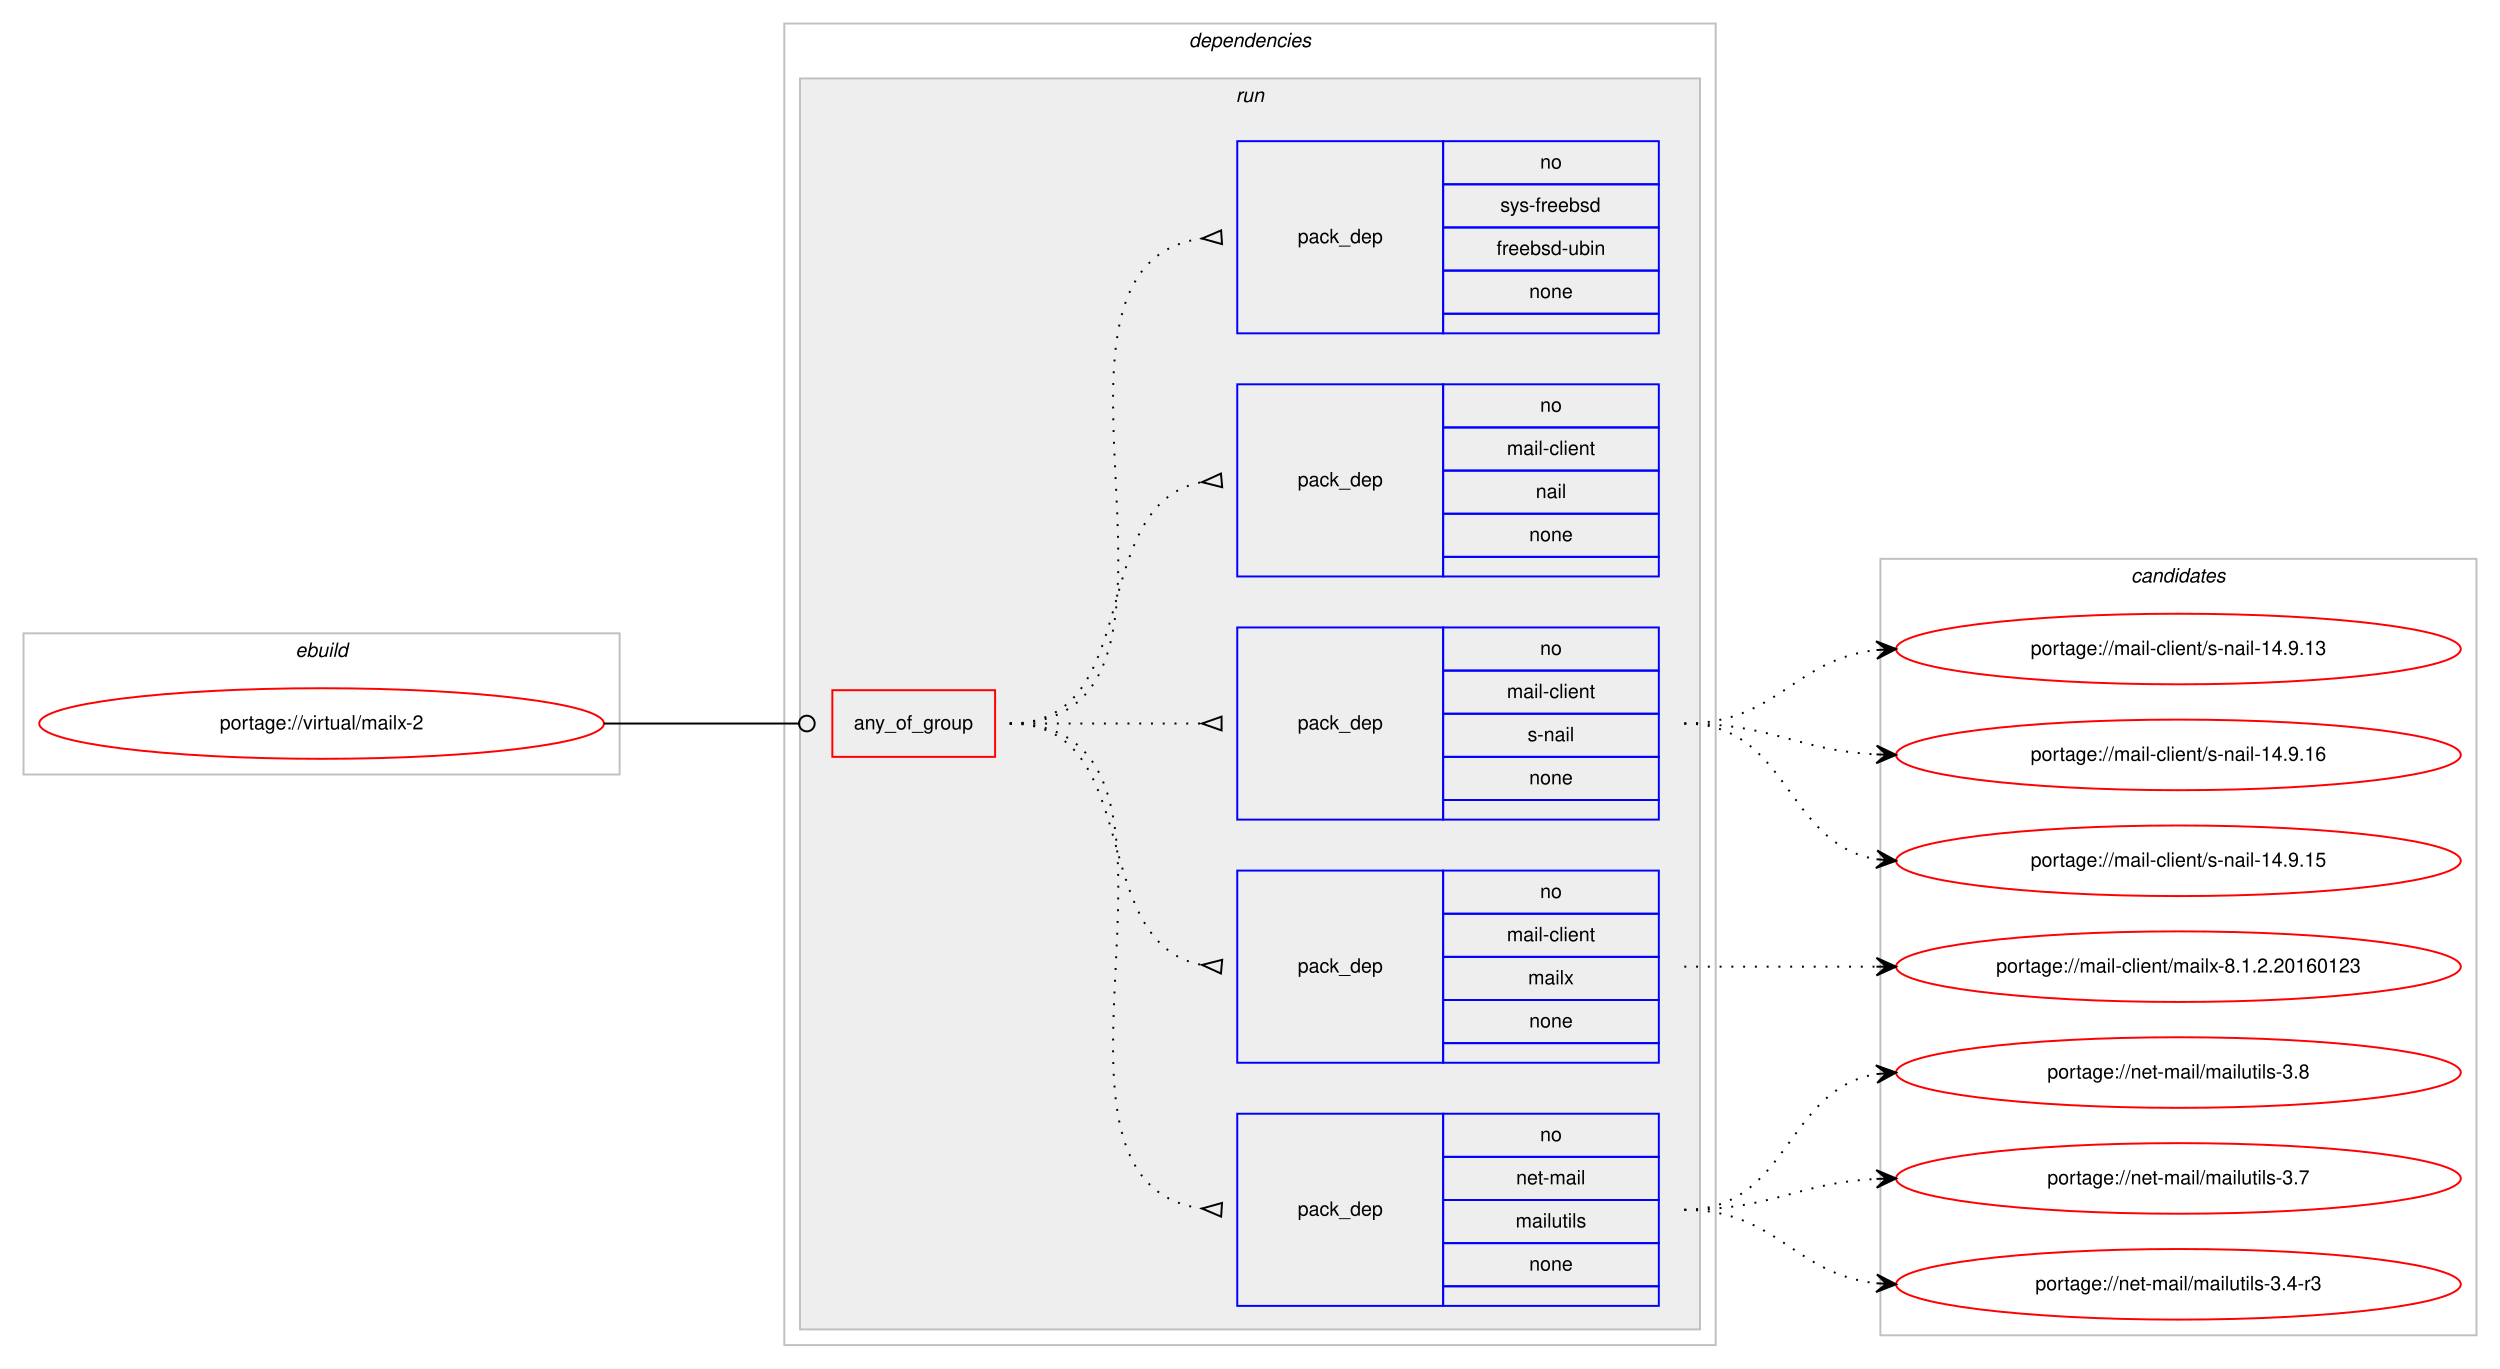
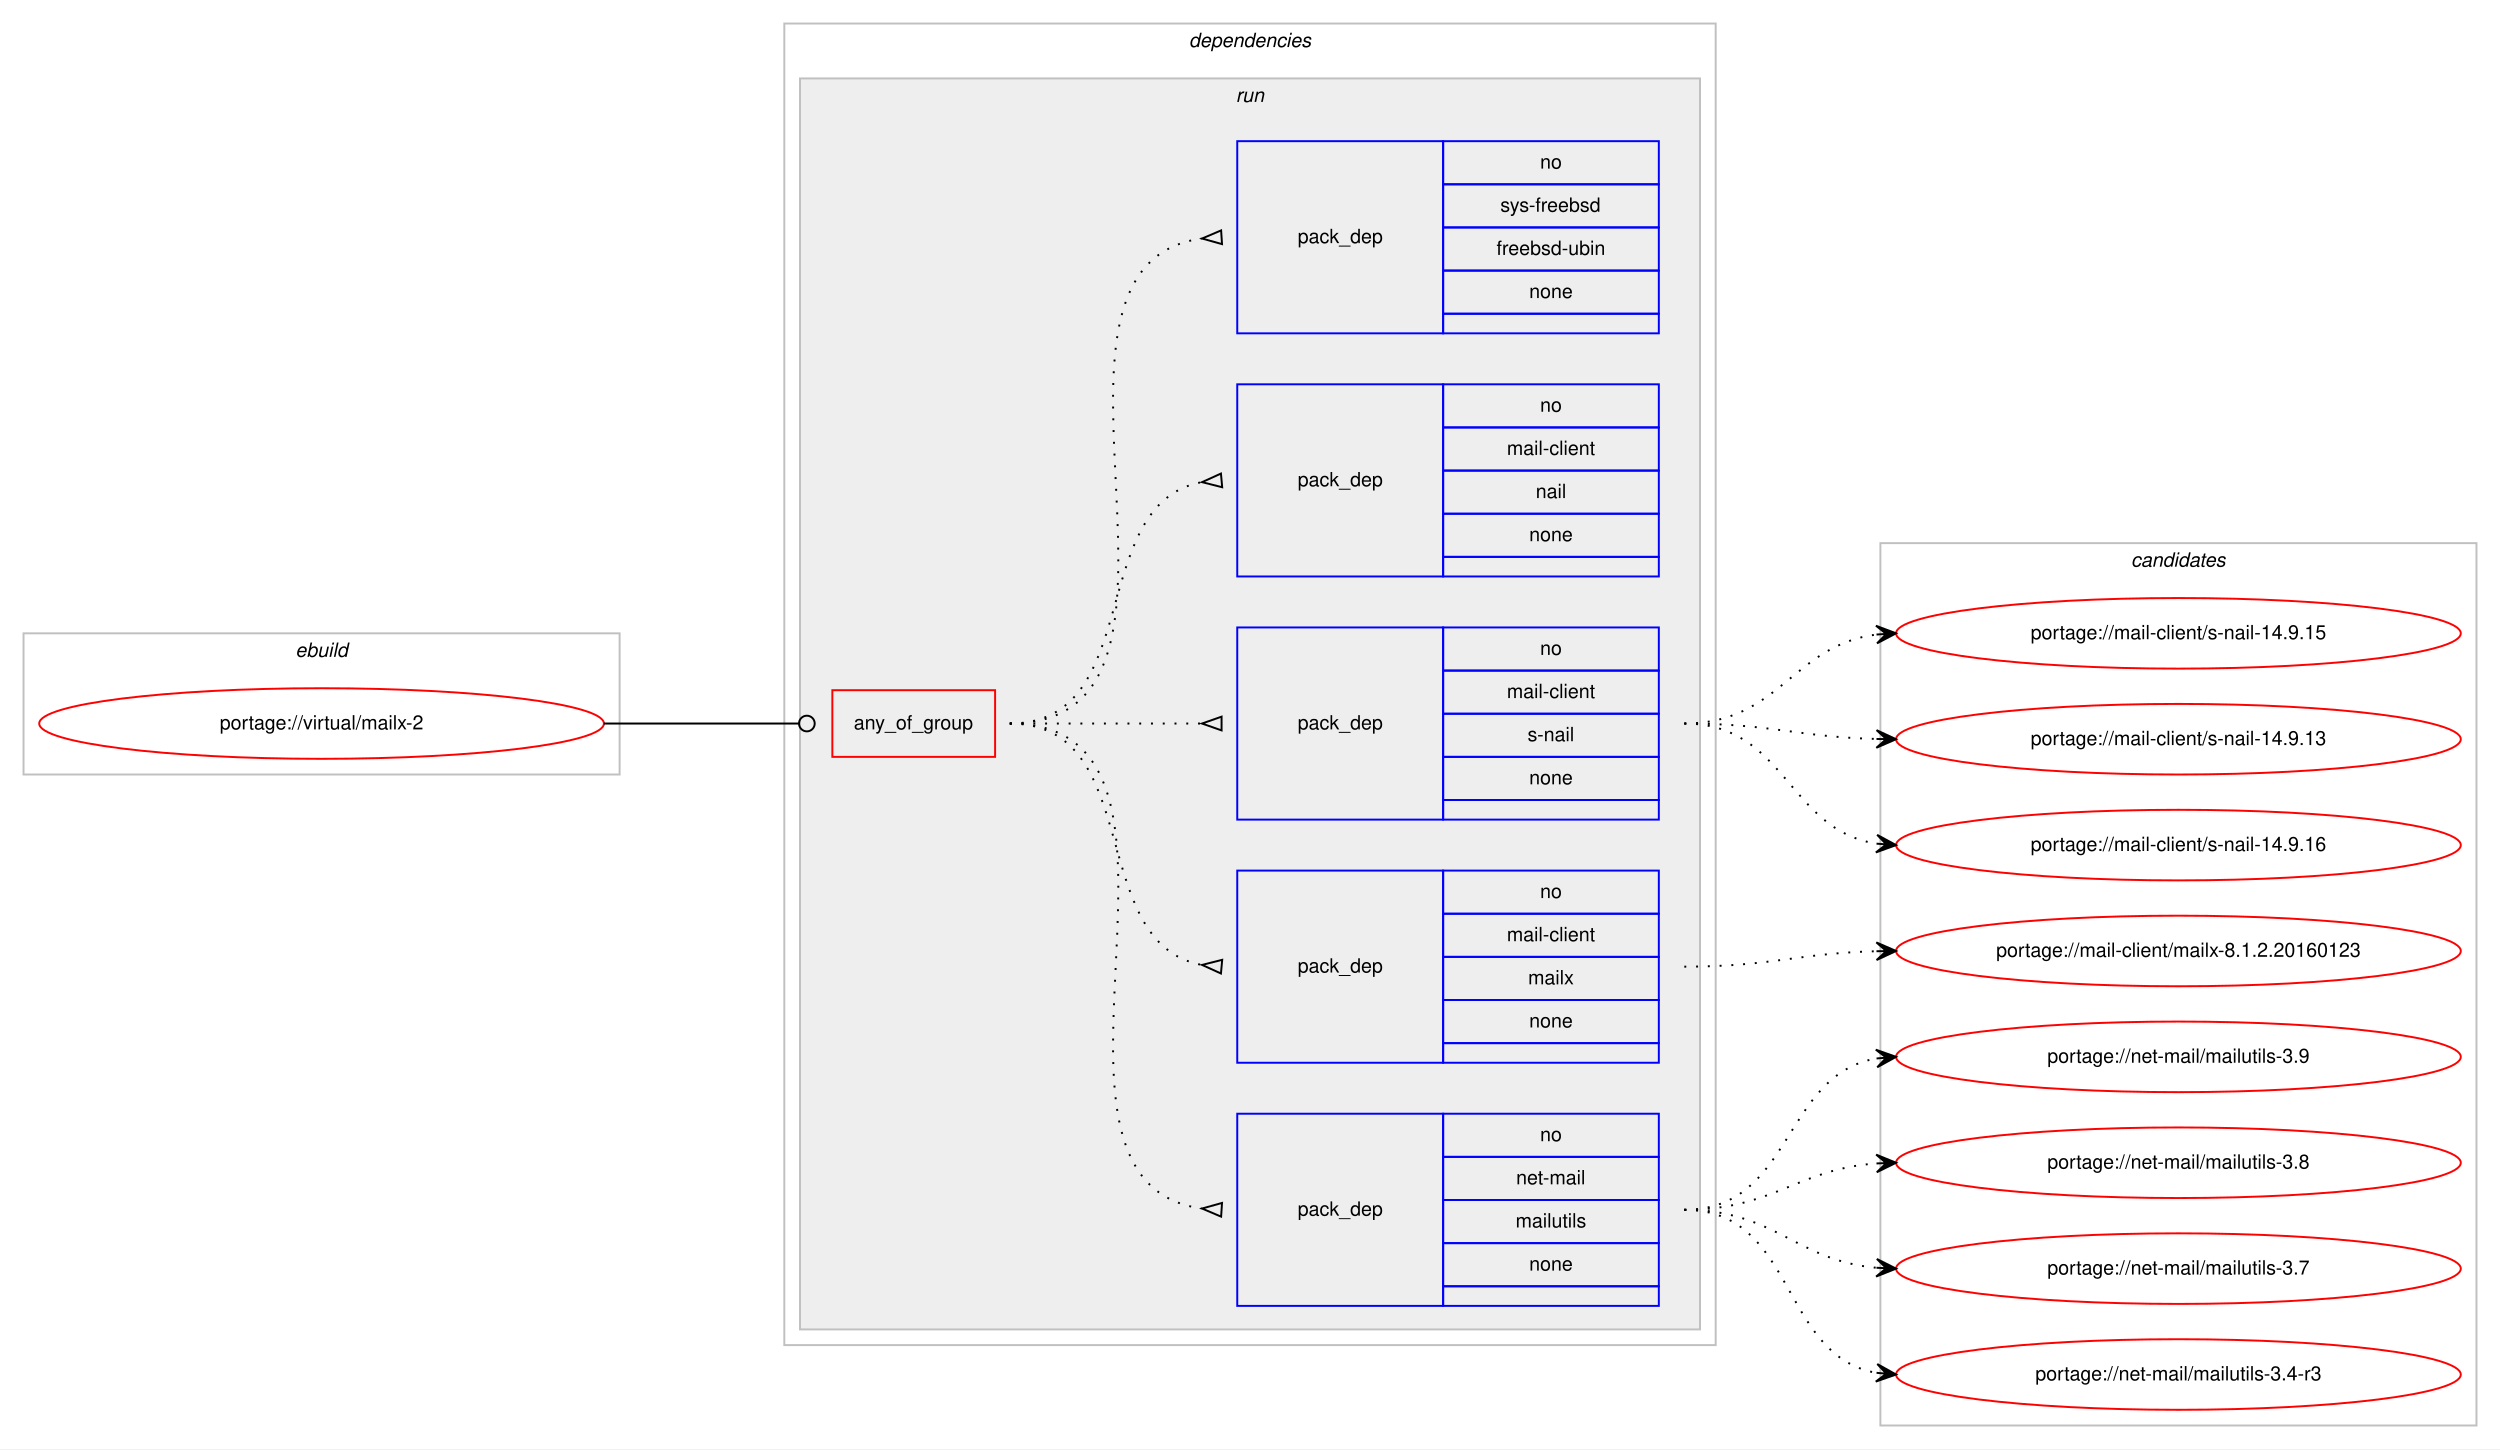
- <svg xmlns="http://www.w3.org/2000/svg" xmlns:xlink="http://www.w3.org/1999/xlink" width="1275pt" height="698pt" viewBox="0.00 0.00 1275.00 698.00">
-   <g id="graph0" class="graph" transform="scale(1 1) rotate(0) translate(4 694)">
-     <polygon fill="#ffffff" stroke="transparent" points="-4,4 -4,-694 1271,-694 1271,4 -4,4" />
+ <svg xmlns="http://www.w3.org/2000/svg" xmlns:xlink="http://www.w3.org/1999/xlink" width="1275pt" height="739pt" viewBox="0.00 0.00 1275.00 739.00">
+   <g id="graph0" class="graph" transform="scale(1 1) rotate(0) translate(4 735)">
+     <polygon fill="#ffffff" stroke="transparent" points="-4,4 -4,-735 1271,-735 1271,4 -4,4" />
    <g id="clust1" class="cluster">
-       <polygon fill="none" stroke="#c0c0c0" points="8,-299 8,-371 312,-371 312,-299 8,-299" />
-       <text text-anchor="start" x="146.663" y="-359" font-family="Helvetica,sans-Serif" font-style="italic" font-size="10.00" fill="#000000">ebuild</text>
+       <polygon fill="none" stroke="#c0c0c0" points="8,-340 8,-412 312,-412 312,-340 8,-340" />
+       <text text-anchor="start" x="146.663" y="-400" font-family="Helvetica,sans-Serif" font-style="italic" font-size="10.00" fill="#000000">ebuild</text>
    </g>
    <g id="clust2" class="cluster">
-       <polygon fill="none" stroke="#c0c0c0" points="396,-8 396,-682 871,-682 871,-8 396,-8" />
-       <text text-anchor="start" x="602.375" y="-670" font-family="Helvetica,sans-Serif" font-style="italic" font-size="10.00" fill="#000000">dependencies</text>
+       <polygon fill="none" stroke="#c0c0c0" points="396,-49 396,-723 871,-723 871,-49 396,-49" />
+       <text text-anchor="start" x="602.375" y="-711" font-family="Helvetica,sans-Serif" font-style="italic" font-size="10.00" fill="#000000">dependencies</text>
    </g>
    <g id="clust5" class="cluster">
-       <polygon fill="#eeeeee" stroke="#c0c0c0" points="404,-16 404,-654 863,-654 863,-16 404,-16" />
-       <text text-anchor="start" x="626.277" y="-642" font-family="Helvetica,sans-Serif" font-style="italic" font-size="10.00" fill="#000000">run</text>
+       <polygon fill="#eeeeee" stroke="#c0c0c0" points="404,-57 404,-695 863,-695 863,-57 404,-57" />
+       <text text-anchor="start" x="626.277" y="-683" font-family="Helvetica,sans-Serif" font-style="italic" font-size="10.00" fill="#000000">run</text>
    </g>
    <g id="clust12" class="cluster">
-       <polygon fill="none" stroke="#c0c0c0" points="955,-13 955,-409 1259,-409 1259,-13 955,-13" />
-       <text text-anchor="start" x="1082.824" y="-397" font-family="Helvetica,sans-Serif" font-style="italic" font-size="10.00" fill="#000000">candidates</text>
+       <polygon fill="none" stroke="#c0c0c0" points="955,-8 955,-458 1259,-458 1259,-8 955,-8" />
+       <text text-anchor="start" x="1082.824" y="-446" font-family="Helvetica,sans-Serif" font-style="italic" font-size="10.00" fill="#000000">candidates</text>
    </g>
    <g id="node1" class="node">
      <g id="a_node1">
        <a xlink:href="../virtual/mailx-2.svg" xlink:title="portage://virtual/mailx-2">
-           <ellipse fill="none" stroke="#ff0000" cx="160" cy="-325" rx="144" ry="18" />
-           <text text-anchor="middle" x="160" y="-322" font-family="Helvetica,sans-Serif" font-size="10.00" fill="#000000">portage://virtual/mailx-2</text>
+           <ellipse fill="none" stroke="#ff0000" cx="160" cy="-366" rx="144" ry="18" />
+           <text text-anchor="middle" x="160" y="-363" font-family="Helvetica,sans-Serif" font-size="10.00" fill="#000000">portage://virtual/mailx-2</text>
        </a>
      </g>
    </g>
    <g id="node2" class="node">
-       <polygon fill="none" stroke="#ff0000" points="420.5,-308 420.5,-342 503.5,-342 503.5,-308 420.5,-308" />
-       <text text-anchor="start" x="431.43" y="-322" font-family="Helvetica,sans-Serif" font-size="10.00" fill="#000000">any_of_group</text>
+       <polygon fill="none" stroke="#ff0000" points="420.5,-349 420.5,-383 503.5,-383 503.5,-349 420.5,-349" />
+       <text text-anchor="start" x="431.43" y="-363" font-family="Helvetica,sans-Serif" font-size="10.00" fill="#000000">any_of_group</text>
    </g>
    <g id="edge6" class="edge">
-       <path fill="none" stroke="#000000" d="M304,-325C348.978,-325 362.2,-325 403.456,-325" />
-       <ellipse fill="none" stroke="#000000" cx="407.5" cy="-325" rx="4" ry="4" />
+       <path fill="none" stroke="#000000" d="M304,-366C348.978,-366 362.2,-366 403.456,-366" />
+       <ellipse fill="none" stroke="#000000" cx="407.5" cy="-366" rx="4" ry="4" />
    </g>
    <g id="node3" class="node">
-       <polygon fill="none" stroke="#0000ff" points="627,-28 627,-126 732,-126 732,-28 627,-28" />
-       <text text-anchor="start" x="657.823" y="-74" font-family="Helvetica,sans-Serif" font-size="10.00" fill="#000000">pack_dep</text>
-       <polygon fill="none" stroke="#0000ff" points="732,-104 732,-126 842,-126 842,-104 732,-104" />
-       <text text-anchor="start" x="781.441" y="-112" font-family="Helvetica,sans-Serif" font-size="10.00" fill="#000000">no</text>
-       <polygon fill="none" stroke="#0000ff" points="732,-82 732,-104 842,-104 842,-82 732,-82" />
-       <text text-anchor="start" x="769.224" y="-90" font-family="Helvetica,sans-Serif" font-size="10.00" fill="#000000">net-mail</text>
-       <polygon fill="none" stroke="#0000ff" points="732,-60 732,-82 842,-82 842,-60 732,-60" />
-       <text text-anchor="start" x="768.949" y="-68" font-family="Helvetica,sans-Serif" font-size="10.00" fill="#000000">mailutils</text>
-       <polygon fill="none" stroke="#0000ff" points="732,-38 732,-60 842,-60 842,-38 732,-38" />
-       <text text-anchor="start" x="775.882" y="-46" font-family="Helvetica,sans-Serif" font-size="10.00" fill="#000000">none</text>
-       <polygon fill="none" stroke="#0000ff" points="732,-28 732,-38 842,-38 842,-28 732,-28" />
+       <polygon fill="none" stroke="#0000ff" points="627,-69 627,-167 732,-167 732,-69 627,-69" />
+       <text text-anchor="start" x="657.823" y="-115" font-family="Helvetica,sans-Serif" font-size="10.00" fill="#000000">pack_dep</text>
+       <polygon fill="none" stroke="#0000ff" points="732,-145 732,-167 842,-167 842,-145 732,-145" />
+       <text text-anchor="start" x="781.441" y="-153" font-family="Helvetica,sans-Serif" font-size="10.00" fill="#000000">no</text>
+       <polygon fill="none" stroke="#0000ff" points="732,-123 732,-145 842,-145 842,-123 732,-123" />
+       <text text-anchor="start" x="769.224" y="-131" font-family="Helvetica,sans-Serif" font-size="10.00" fill="#000000">net-mail</text>
+       <polygon fill="none" stroke="#0000ff" points="732,-101 732,-123 842,-123 842,-101 732,-101" />
+       <text text-anchor="start" x="768.949" y="-109" font-family="Helvetica,sans-Serif" font-size="10.00" fill="#000000">mailutils</text>
+       <polygon fill="none" stroke="#0000ff" points="732,-79 732,-101 842,-101 842,-79 732,-79" />
+       <text text-anchor="start" x="775.882" y="-87" font-family="Helvetica,sans-Serif" font-size="10.00" fill="#000000">none</text>
+       <polygon fill="none" stroke="#0000ff" points="732,-69 732,-79 842,-79 842,-69 732,-69" />
    </g>
    <g id="edge1" class="edge">
-       <path fill="none" stroke="#000000" stroke-dasharray="1,5" d="M511,-325C627.581,-325 506.567,-91.788 608.762,-77.668" />
-       <polygon fill="none" stroke="#000000" points="619.228,-80.493 609.021,-77.651 618.772,-73.507 619.228,-80.493" />
+       <path fill="none" stroke="#000000" stroke-dasharray="1,5" d="M511,-366C627.581,-366 506.567,-132.788 608.762,-118.668" />
+       <polygon fill="none" stroke="#000000" points="619.228,-121.493 609.021,-118.651 618.772,-114.507 619.228,-121.493" />
    </g>
    <g id="node4" class="node">
-       <polygon fill="none" stroke="#0000ff" points="627,-152 627,-250 732,-250 732,-152 627,-152" />
-       <text text-anchor="start" x="657.823" y="-198" font-family="Helvetica,sans-Serif" font-size="10.00" fill="#000000">pack_dep</text>
-       <polygon fill="none" stroke="#0000ff" points="732,-228 732,-250 842,-250 842,-228 732,-228" />
-       <text text-anchor="start" x="781.441" y="-236" font-family="Helvetica,sans-Serif" font-size="10.00" fill="#000000">no</text>
-       <polygon fill="none" stroke="#0000ff" points="732,-206 732,-228 842,-228 842,-206 732,-206" />
-       <text text-anchor="start" x="764.505" y="-214" font-family="Helvetica,sans-Serif" font-size="10.00" fill="#000000">mail-client</text>
-       <polygon fill="none" stroke="#0000ff" points="732,-184 732,-206 842,-206 842,-184 732,-184" />
-       <text text-anchor="start" x="775.337" y="-192" font-family="Helvetica,sans-Serif" font-size="10.00" fill="#000000">mailx</text>
-       <polygon fill="none" stroke="#0000ff" points="732,-162 732,-184 842,-184 842,-162 732,-162" />
-       <text text-anchor="start" x="775.882" y="-170" font-family="Helvetica,sans-Serif" font-size="10.00" fill="#000000">none</text>
-       <polygon fill="none" stroke="#0000ff" points="732,-152 732,-162 842,-162 842,-152 732,-152" />
+       <polygon fill="none" stroke="#0000ff" points="627,-193 627,-291 732,-291 732,-193 627,-193" />
+       <text text-anchor="start" x="657.823" y="-239" font-family="Helvetica,sans-Serif" font-size="10.00" fill="#000000">pack_dep</text>
+       <polygon fill="none" stroke="#0000ff" points="732,-269 732,-291 842,-291 842,-269 732,-269" />
+       <text text-anchor="start" x="781.441" y="-277" font-family="Helvetica,sans-Serif" font-size="10.00" fill="#000000">no</text>
+       <polygon fill="none" stroke="#0000ff" points="732,-247 732,-269 842,-269 842,-247 732,-247" />
+       <text text-anchor="start" x="764.505" y="-255" font-family="Helvetica,sans-Serif" font-size="10.00" fill="#000000">mail-client</text>
+       <polygon fill="none" stroke="#0000ff" points="732,-225 732,-247 842,-247 842,-225 732,-225" />
+       <text text-anchor="start" x="775.337" y="-233" font-family="Helvetica,sans-Serif" font-size="10.00" fill="#000000">mailx</text>
+       <polygon fill="none" stroke="#0000ff" points="732,-203 732,-225 842,-225 842,-203 732,-203" />
+       <text text-anchor="start" x="775.882" y="-211" font-family="Helvetica,sans-Serif" font-size="10.00" fill="#000000">none</text>
+       <polygon fill="none" stroke="#0000ff" points="732,-193 732,-203 842,-203 842,-193 732,-193" />
    </g>
    <g id="edge2" class="edge">
-       <path fill="none" stroke="#000000" stroke-dasharray="1,5" d="M511,-325C580.372,-325 549.506,-213.274 608.698,-201.927" />
-       <polygon fill="none" stroke="#000000" points="619.314,-204.486 609.04,-201.896 618.686,-197.514 619.314,-204.486" />
+       <path fill="none" stroke="#000000" stroke-dasharray="1,5" d="M511,-366C580.372,-366 549.506,-254.274 608.698,-242.927" />
+       <polygon fill="none" stroke="#000000" points="619.314,-245.486 609.04,-242.896 618.686,-238.514 619.314,-245.486" />
    </g>
    <g id="node5" class="node">
-       <polygon fill="none" stroke="#0000ff" points="627,-276 627,-374 732,-374 732,-276 627,-276" />
-       <text text-anchor="start" x="657.823" y="-322" font-family="Helvetica,sans-Serif" font-size="10.00" fill="#000000">pack_dep</text>
-       <polygon fill="none" stroke="#0000ff" points="732,-352 732,-374 842,-374 842,-352 732,-352" />
-       <text text-anchor="start" x="781.441" y="-360" font-family="Helvetica,sans-Serif" font-size="10.00" fill="#000000">no</text>
-       <polygon fill="none" stroke="#0000ff" points="732,-330 732,-352 842,-352 842,-330 732,-330" />
-       <text text-anchor="start" x="764.505" y="-338" font-family="Helvetica,sans-Serif" font-size="10.00" fill="#000000">mail-client</text>
-       <polygon fill="none" stroke="#0000ff" points="732,-308 732,-330 842,-330 842,-308 732,-308" />
-       <text text-anchor="start" x="775.058" y="-316" font-family="Helvetica,sans-Serif" font-size="10.00" fill="#000000">s-nail</text>
-       <polygon fill="none" stroke="#0000ff" points="732,-286 732,-308 842,-308 842,-286 732,-286" />
-       <text text-anchor="start" x="775.882" y="-294" font-family="Helvetica,sans-Serif" font-size="10.00" fill="#000000">none</text>
-       <polygon fill="none" stroke="#0000ff" points="732,-276 732,-286 842,-286 842,-276 732,-276" />
+       <polygon fill="none" stroke="#0000ff" points="627,-317 627,-415 732,-415 732,-317 627,-317" />
+       <text text-anchor="start" x="657.823" y="-363" font-family="Helvetica,sans-Serif" font-size="10.00" fill="#000000">pack_dep</text>
+       <polygon fill="none" stroke="#0000ff" points="732,-393 732,-415 842,-415 842,-393 732,-393" />
+       <text text-anchor="start" x="781.441" y="-401" font-family="Helvetica,sans-Serif" font-size="10.00" fill="#000000">no</text>
+       <polygon fill="none" stroke="#0000ff" points="732,-371 732,-393 842,-393 842,-371 732,-371" />
+       <text text-anchor="start" x="764.505" y="-379" font-family="Helvetica,sans-Serif" font-size="10.00" fill="#000000">mail-client</text>
+       <polygon fill="none" stroke="#0000ff" points="732,-349 732,-371 842,-371 842,-349 732,-349" />
+       <text text-anchor="start" x="775.058" y="-357" font-family="Helvetica,sans-Serif" font-size="10.00" fill="#000000">s-nail</text>
+       <polygon fill="none" stroke="#0000ff" points="732,-327 732,-349 842,-349 842,-327 732,-327" />
+       <text text-anchor="start" x="775.882" y="-335" font-family="Helvetica,sans-Serif" font-size="10.00" fill="#000000">none</text>
+       <polygon fill="none" stroke="#0000ff" points="732,-317 732,-327 842,-327 842,-317 732,-317" />
    </g>
    <g id="edge3" class="edge">
-       <path fill="none" stroke="#000000" stroke-dasharray="1,5" d="M511,-325C555.438,-325 569.02,-325 608.878,-325" />
-       <polygon fill="none" stroke="#000000" points="619,-328.5 609,-325 619,-321.5 619,-328.5" />
+       <path fill="none" stroke="#000000" stroke-dasharray="1,5" d="M511,-366C555.438,-366 569.02,-366 608.878,-366" />
+       <polygon fill="none" stroke="#000000" points="619,-369.5 609,-366 619,-362.5 619,-369.5" />
    </g>
    <g id="node6" class="node">
-       <polygon fill="none" stroke="#0000ff" points="627,-400 627,-498 732,-498 732,-400 627,-400" />
-       <text text-anchor="start" x="657.823" y="-446" font-family="Helvetica,sans-Serif" font-size="10.00" fill="#000000">pack_dep</text>
-       <polygon fill="none" stroke="#0000ff" points="732,-476 732,-498 842,-498 842,-476 732,-476" />
-       <text text-anchor="start" x="781.441" y="-484" font-family="Helvetica,sans-Serif" font-size="10.00" fill="#000000">no</text>
-       <polygon fill="none" stroke="#0000ff" points="732,-454 732,-476 842,-476 842,-454 732,-454" />
-       <text text-anchor="start" x="764.505" y="-462" font-family="Helvetica,sans-Serif" font-size="10.00" fill="#000000">mail-client</text>
-       <polygon fill="none" stroke="#0000ff" points="732,-432 732,-454 842,-454 842,-432 732,-432" />
-       <text text-anchor="start" x="779.222" y="-440" font-family="Helvetica,sans-Serif" font-size="10.00" fill="#000000">nail</text>
-       <polygon fill="none" stroke="#0000ff" points="732,-410 732,-432 842,-432 842,-410 732,-410" />
-       <text text-anchor="start" x="775.882" y="-418" font-family="Helvetica,sans-Serif" font-size="10.00" fill="#000000">none</text>
-       <polygon fill="none" stroke="#0000ff" points="732,-400 732,-410 842,-410 842,-400 732,-400" />
+       <polygon fill="none" stroke="#0000ff" points="627,-441 627,-539 732,-539 732,-441 627,-441" />
+       <text text-anchor="start" x="657.823" y="-487" font-family="Helvetica,sans-Serif" font-size="10.00" fill="#000000">pack_dep</text>
+       <polygon fill="none" stroke="#0000ff" points="732,-517 732,-539 842,-539 842,-517 732,-517" />
+       <text text-anchor="start" x="781.441" y="-525" font-family="Helvetica,sans-Serif" font-size="10.00" fill="#000000">no</text>
+       <polygon fill="none" stroke="#0000ff" points="732,-495 732,-517 842,-517 842,-495 732,-495" />
+       <text text-anchor="start" x="764.505" y="-503" font-family="Helvetica,sans-Serif" font-size="10.00" fill="#000000">mail-client</text>
+       <polygon fill="none" stroke="#0000ff" points="732,-473 732,-495 842,-495 842,-473 732,-473" />
+       <text text-anchor="start" x="779.222" y="-481" font-family="Helvetica,sans-Serif" font-size="10.00" fill="#000000">nail</text>
+       <polygon fill="none" stroke="#0000ff" points="732,-451 732,-473 842,-473 842,-451 732,-451" />
+       <text text-anchor="start" x="775.882" y="-459" font-family="Helvetica,sans-Serif" font-size="10.00" fill="#000000">none</text>
+       <polygon fill="none" stroke="#0000ff" points="732,-441 732,-451 842,-451 842,-441 732,-441" />
    </g>
    <g id="edge4" class="edge">
-       <path fill="none" stroke="#000000" stroke-dasharray="1,5" d="M511,-325C580.372,-325 549.506,-436.726 608.698,-448.073" />
-       <polygon fill="none" stroke="#000000" points="618.686,-452.486 609.04,-448.104 619.314,-445.514 618.686,-452.486" />
+       <path fill="none" stroke="#000000" stroke-dasharray="1,5" d="M511,-366C580.372,-366 549.506,-477.726 608.698,-489.073" />
+       <polygon fill="none" stroke="#000000" points="618.686,-493.486 609.04,-489.104 619.314,-486.514 618.686,-493.486" />
    </g>
    <g id="node7" class="node">
-       <polygon fill="none" stroke="#0000ff" points="627,-524 627,-622 732,-622 732,-524 627,-524" />
-       <text text-anchor="start" x="657.823" y="-570" font-family="Helvetica,sans-Serif" font-size="10.00" fill="#000000">pack_dep</text>
-       <polygon fill="none" stroke="#0000ff" points="732,-600 732,-622 842,-622 842,-600 732,-600" />
-       <text text-anchor="start" x="781.441" y="-608" font-family="Helvetica,sans-Serif" font-size="10.00" fill="#000000">no</text>
-       <polygon fill="none" stroke="#0000ff" points="732,-578 732,-600 842,-600 842,-578 732,-578" />
-       <text text-anchor="start" x="761.163" y="-586" font-family="Helvetica,sans-Serif" font-size="10.00" fill="#000000">sys-freebsd</text>
-       <polygon fill="none" stroke="#0000ff" points="732,-556 732,-578 842,-578 842,-556 732,-556" />
-       <text text-anchor="start" x="759.216" y="-564" font-family="Helvetica,sans-Serif" font-size="10.00" fill="#000000">freebsd-ubin</text>
-       <polygon fill="none" stroke="#0000ff" points="732,-534 732,-556 842,-556 842,-534 732,-534" />
-       <text text-anchor="start" x="775.882" y="-542" font-family="Helvetica,sans-Serif" font-size="10.00" fill="#000000">none</text>
-       <polygon fill="none" stroke="#0000ff" points="732,-524 732,-534 842,-534 842,-524 732,-524" />
+       <polygon fill="none" stroke="#0000ff" points="627,-565 627,-663 732,-663 732,-565 627,-565" />
+       <text text-anchor="start" x="657.823" y="-611" font-family="Helvetica,sans-Serif" font-size="10.00" fill="#000000">pack_dep</text>
+       <polygon fill="none" stroke="#0000ff" points="732,-641 732,-663 842,-663 842,-641 732,-641" />
+       <text text-anchor="start" x="781.441" y="-649" font-family="Helvetica,sans-Serif" font-size="10.00" fill="#000000">no</text>
+       <polygon fill="none" stroke="#0000ff" points="732,-619 732,-641 842,-641 842,-619 732,-619" />
+       <text text-anchor="start" x="761.163" y="-627" font-family="Helvetica,sans-Serif" font-size="10.00" fill="#000000">sys-freebsd</text>
+       <polygon fill="none" stroke="#0000ff" points="732,-597 732,-619 842,-619 842,-597 732,-597" />
+       <text text-anchor="start" x="759.216" y="-605" font-family="Helvetica,sans-Serif" font-size="10.00" fill="#000000">freebsd-ubin</text>
+       <polygon fill="none" stroke="#0000ff" points="732,-575 732,-597 842,-597 842,-575 732,-575" />
+       <text text-anchor="start" x="775.882" y="-583" font-family="Helvetica,sans-Serif" font-size="10.00" fill="#000000">none</text>
+       <polygon fill="none" stroke="#0000ff" points="732,-565 732,-575 842,-575 842,-565 732,-565" />
    </g>
    <g id="edge5" class="edge">
-       <path fill="none" stroke="#000000" stroke-dasharray="1,5" d="M511,-325C627.581,-325 506.567,-558.212 608.762,-572.332" />
-       <polygon fill="none" stroke="#000000" points="618.772,-576.493 609.021,-572.349 619.228,-569.507 618.772,-576.493" />
+       <path fill="none" stroke="#000000" stroke-dasharray="1,5" d="M511,-366C627.581,-366 506.567,-599.212 608.762,-613.332" />
+       <polygon fill="none" stroke="#000000" points="618.772,-617.493 609.021,-613.349 619.228,-610.507 618.772,-617.493" />
    </g>
    <g id="node8" class="node">
      <g id="a_node8">
-         <a xlink:href="../net-mail/mailutils-3.8.svg" xlink:title="portage://net-mail/mailutils-3.8">
-           <ellipse fill="none" stroke="#ff0000" cx="1107" cy="-147" rx="144" ry="18" />
-           <text text-anchor="middle" x="1107" y="-144" font-family="Helvetica,sans-Serif" font-size="10.00" fill="#000000">portage://net-mail/mailutils-3.8</text>
+         <a xlink:href="../net-mail/mailutils-3.9.svg" xlink:title="portage://net-mail/mailutils-3.9">
+           <ellipse fill="none" stroke="#ff0000" cx="1107" cy="-196" rx="144" ry="18" />
+           <text text-anchor="middle" x="1107" y="-193" font-family="Helvetica,sans-Serif" font-size="10.00" fill="#000000">portage://net-mail/mailutils-3.9</text>
        </a>
      </g>
    </g>
    <g id="edge7" class="edge">
-       <path fill="none" stroke="#000000" stroke-dasharray="1,5" d="M855,-77C908.625,-77 906.351,-138.523 952.989,-146.214" />
-       <polygon fill="#000000" stroke="#000000" points="963,-147 952.678,-150.703 958.015,-146.608 953.031,-146.217 953.031,-146.217 953.031,-146.217 958.015,-146.608 953.383,-141.731 963,-147 963,-147" />
+       <path fill="none" stroke="#000000" stroke-dasharray="1,5" d="M855,-118C910.625,-118 904.797,-186.841 952.98,-195.177" />
+       <polygon fill="#000000" stroke="#000000" points="963,-196 952.665,-199.666 958.017,-195.591 953.034,-195.181 953.034,-195.181 953.034,-195.181 958.017,-195.591 953.402,-190.696 963,-196 963,-196" />
    </g>
    <g id="node9" class="node">
      <g id="a_node9">
-         <a xlink:href="../net-mail/mailutils-3.7.svg" xlink:title="portage://net-mail/mailutils-3.7">
-           <ellipse fill="none" stroke="#ff0000" cx="1107" cy="-93" rx="144" ry="18" />
-           <text text-anchor="middle" x="1107" y="-90" font-family="Helvetica,sans-Serif" font-size="10.00" fill="#000000">portage://net-mail/mailutils-3.7</text>
+         <a xlink:href="../net-mail/mailutils-3.8.svg" xlink:title="portage://net-mail/mailutils-3.8">
+           <ellipse fill="none" stroke="#ff0000" cx="1107" cy="-142" rx="144" ry="18" />
+           <text text-anchor="middle" x="1107" y="-139" font-family="Helvetica,sans-Serif" font-size="10.00" fill="#000000">portage://net-mail/mailutils-3.8</text>
        </a>
      </g>
    </g>
    <g id="edge8" class="edge">
-       <path fill="none" stroke="#000000" stroke-dasharray="1,5" d="M855,-77C899.923,-77 912.643,-90.713 952.786,-92.749" />
-       <polygon fill="#000000" stroke="#000000" points="963,-93 952.892,-97.253 958.001,-92.877 953.003,-92.754 953.003,-92.754 953.003,-92.754 958.001,-92.877 953.114,-88.255 963,-93 963,-93" />
+       <path fill="none" stroke="#000000" stroke-dasharray="1,5" d="M855,-118C900.617,-118 912.227,-138.657 952.929,-141.642" />
+       <polygon fill="#000000" stroke="#000000" points="963,-142 952.846,-146.142 958.003,-141.822 953.006,-141.645 953.006,-141.645 953.006,-141.645 958.003,-141.822 953.166,-137.148 963,-142 963,-142" />
    </g>
    <g id="node10" class="node">
      <g id="a_node10">
-         <a xlink:href="../net-mail/mailutils-3.4-r3.svg" xlink:title="portage://net-mail/mailutils-3.4-r3">
-           <ellipse fill="none" stroke="#ff0000" cx="1107" cy="-39" rx="144" ry="18" />
-           <text text-anchor="middle" x="1107" y="-36" font-family="Helvetica,sans-Serif" font-size="10.00" fill="#000000">portage://net-mail/mailutils-3.4-r3</text>
+         <a xlink:href="../net-mail/mailutils-3.7.svg" xlink:title="portage://net-mail/mailutils-3.7">
+           <ellipse fill="none" stroke="#ff0000" cx="1107" cy="-88" rx="144" ry="18" />
+           <text text-anchor="middle" x="1107" y="-85" font-family="Helvetica,sans-Serif" font-size="10.00" fill="#000000">portage://net-mail/mailutils-3.7</text>
        </a>
      </g>
    </g>
    <g id="edge9" class="edge">
-       <path fill="none" stroke="#000000" stroke-dasharray="1,5" d="M855,-77C902.307,-77 911.019,-44.156 952.898,-39.537" />
-       <polygon fill="#000000" stroke="#000000" points="963,-39 953.253,-44.025 958.007,-39.266 953.014,-39.531 953.014,-39.531 953.014,-39.531 958.007,-39.266 952.775,-35.037 963,-39 963,-39" />
+       <path fill="none" stroke="#000000" stroke-dasharray="1,5" d="M855,-118C901.217,-118 911.757,-92.179 952.818,-88.447" />
+       <polygon fill="#000000" stroke="#000000" points="963,-88 953.207,-92.935 958.005,-88.219 953.01,-88.439 953.01,-88.439 953.01,-88.439 958.005,-88.219 952.812,-83.943 963,-88 963,-88" />
    </g>
    <g id="node11" class="node">
      <g id="a_node11">
-         <a xlink:href="../mail-client/mailx-8.1.2.20160123.svg" xlink:title="portage://mail-client/mailx-8.1.2.20160123">
-           <ellipse fill="none" stroke="#ff0000" cx="1107" cy="-201" rx="144" ry="18" />
-           <text text-anchor="middle" x="1107" y="-198" font-family="Helvetica,sans-Serif" font-size="10.00" fill="#000000">portage://mail-client/mailx-8.1.2.20160123</text>
+         <a xlink:href="../net-mail/mailutils-3.4-r3.svg" xlink:title="portage://net-mail/mailutils-3.4-r3">
+           <ellipse fill="none" stroke="#ff0000" cx="1107" cy="-34" rx="144" ry="18" />
+           <text text-anchor="middle" x="1107" y="-31" font-family="Helvetica,sans-Serif" font-size="10.00" fill="#000000">portage://net-mail/mailutils-3.4-r3</text>
        </a>
      </g>
    </g>
    <g id="edge10" class="edge">
-       <path fill="none" stroke="#000000" stroke-dasharray="1,5" d="M855,-201C899.438,-201 913.02,-201 952.878,-201" />
-       <polygon fill="#000000" stroke="#000000" points="963,-201 953,-205.5 958,-201 953,-201 953,-201 953,-201 958,-201 953,-196.5 963,-201 963,-201" />
+       <path fill="none" stroke="#000000" stroke-dasharray="1,5" d="M855,-118C912.128,-118 903.567,-43.864 952.74,-34.886" />
+       <polygon fill="#000000" stroke="#000000" points="963,-34 953.424,-39.344 958.019,-34.431 953.037,-34.861 953.037,-34.861 953.037,-34.861 958.019,-34.431 952.65,-30.378 963,-34 963,-34" />
    </g>
    <g id="node12" class="node">
      <g id="a_node12">
-         <a xlink:href="../mail-client/s-nail-14.9.16.svg" xlink:title="portage://mail-client/s-nail-14.9.16">
-           <ellipse fill="none" stroke="#ff0000" cx="1107" cy="-309" rx="144" ry="18" />
-           <text text-anchor="middle" x="1107" y="-306" font-family="Helvetica,sans-Serif" font-size="10.00" fill="#000000">portage://mail-client/s-nail-14.9.16</text>
+         <a xlink:href="../mail-client/mailx-8.1.2.20160123.svg" xlink:title="portage://mail-client/mailx-8.1.2.20160123">
+           <ellipse fill="none" stroke="#ff0000" cx="1107" cy="-250" rx="144" ry="18" />
+           <text text-anchor="middle" x="1107" y="-247" font-family="Helvetica,sans-Serif" font-size="10.00" fill="#000000">portage://mail-client/mailx-8.1.2.20160123</text>
        </a>
      </g>
    </g>
    <g id="edge11" class="edge">
-       <path fill="none" stroke="#000000" stroke-dasharray="1,5" d="M855,-325C899.923,-325 912.643,-311.287 952.786,-309.251" />
-       <polygon fill="#000000" stroke="#000000" points="963,-309 953.114,-313.745 958.001,-309.123 953.003,-309.246 953.003,-309.246 953.003,-309.246 958.001,-309.123 952.892,-304.747 963,-309 963,-309" />
+       <path fill="none" stroke="#000000" stroke-dasharray="1,5" d="M855,-242C899.559,-242 912.926,-248.857 952.855,-249.874" />
+       <polygon fill="#000000" stroke="#000000" points="963,-250 952.945,-254.376 958,-249.938 953.001,-249.876 953.001,-249.876 953.001,-249.876 958,-249.938 953.057,-245.376 963,-250 963,-250" />
    </g>
    <g id="node13" class="node">
      <g id="a_node13">
-         <a xlink:href="../mail-client/s-nail-14.9.15.svg" xlink:title="portage://mail-client/s-nail-14.9.15">
-           <ellipse fill="none" stroke="#ff0000" cx="1107" cy="-255" rx="144" ry="18" />
-           <text text-anchor="middle" x="1107" y="-252" font-family="Helvetica,sans-Serif" font-size="10.00" fill="#000000">portage://mail-client/s-nail-14.9.15</text>
+         <a xlink:href="../mail-client/s-nail-14.9.16.svg" xlink:title="portage://mail-client/s-nail-14.9.16">
+           <ellipse fill="none" stroke="#ff0000" cx="1107" cy="-304" rx="144" ry="18" />
+           <text text-anchor="middle" x="1107" y="-301" font-family="Helvetica,sans-Serif" font-size="10.00" fill="#000000">portage://mail-client/s-nail-14.9.16</text>
        </a>
      </g>
    </g>
    <g id="edge12" class="edge">
-       <path fill="none" stroke="#000000" stroke-dasharray="1,5" d="M855,-325C908.625,-325 906.351,-263.477 952.989,-255.786" />
-       <polygon fill="#000000" stroke="#000000" points="963,-255 953.383,-260.269 958.015,-255.392 953.031,-255.783 953.031,-255.783 953.031,-255.783 958.015,-255.392 952.678,-251.297 963,-255 963,-255" />
+       <path fill="none" stroke="#000000" stroke-dasharray="1,5" d="M855,-366C906.78,-366 907.759,-311.735 952.99,-304.74" />
+       <polygon fill="#000000" stroke="#000000" points="963,-304 953.359,-309.225 958.014,-304.368 953.027,-304.737 953.027,-304.737 953.027,-304.737 958.014,-304.368 952.696,-300.249 963,-304 963,-304" />
    </g>
    <g id="node14" class="node">
      <g id="a_node14">
+         <a xlink:href="../mail-client/s-nail-14.9.15.svg" xlink:title="portage://mail-client/s-nail-14.9.15">
+           <ellipse fill="none" stroke="#ff0000" cx="1107" cy="-412" rx="144" ry="18" />
+           <text text-anchor="middle" x="1107" y="-409" font-family="Helvetica,sans-Serif" font-size="10.00" fill="#000000">portage://mail-client/s-nail-14.9.15</text>
+         </a>
+       </g>
+     </g>
+     <g id="edge13" class="edge">
+       <path fill="none" stroke="#000000" stroke-dasharray="1,5" d="M855,-366C903.606,-366 910.101,-405.926 952.95,-411.385" />
+       <polygon fill="#000000" stroke="#000000" points="963,-412 952.744,-415.88 958.009,-411.694 953.019,-411.389 953.019,-411.389 953.019,-411.389 958.009,-411.694 953.294,-406.897 963,-412 963,-412" />
+     </g>
+     <g id="node15" class="node">
+       <g id="a_node15">
        <a xlink:href="../mail-client/s-nail-14.9.13.svg" xlink:title="portage://mail-client/s-nail-14.9.13">
-           <ellipse fill="none" stroke="#ff0000" cx="1107" cy="-363" rx="144" ry="18" />
-           <text text-anchor="middle" x="1107" y="-360" font-family="Helvetica,sans-Serif" font-size="10.00" fill="#000000">portage://mail-client/s-nail-14.9.13</text>
-         </a>
-       </g>
-     </g>
-     <g id="edge13" class="edge">
-       <path fill="none" stroke="#000000" stroke-dasharray="1,5" d="M855,-325C902.307,-325 911.019,-357.844 952.898,-362.463" />
-       <polygon fill="#000000" stroke="#000000" points="963,-363 952.775,-366.963 958.007,-362.735 953.014,-362.469 953.014,-362.469 953.014,-362.469 958.007,-362.735 953.253,-357.975 963,-363 963,-363" />
+           <ellipse fill="none" stroke="#ff0000" cx="1107" cy="-358" rx="144" ry="18" />
+           <text text-anchor="middle" x="1107" y="-355" font-family="Helvetica,sans-Serif" font-size="10.00" fill="#000000">portage://mail-client/s-nail-14.9.13</text>
+         </a>
+       </g>
+     </g>
+     <g id="edge14" class="edge">
+       <path fill="none" stroke="#000000" stroke-dasharray="1,5" d="M855,-366C899.559,-366 912.926,-359.143 952.855,-358.126" />
+       <polygon fill="#000000" stroke="#000000" points="963,-358 953.057,-362.624 958,-358.062 953.001,-358.124 953.001,-358.124 953.001,-358.124 958,-358.062 952.945,-353.624 963,-358 963,-358" />
    </g>
  </g>
</svg>
